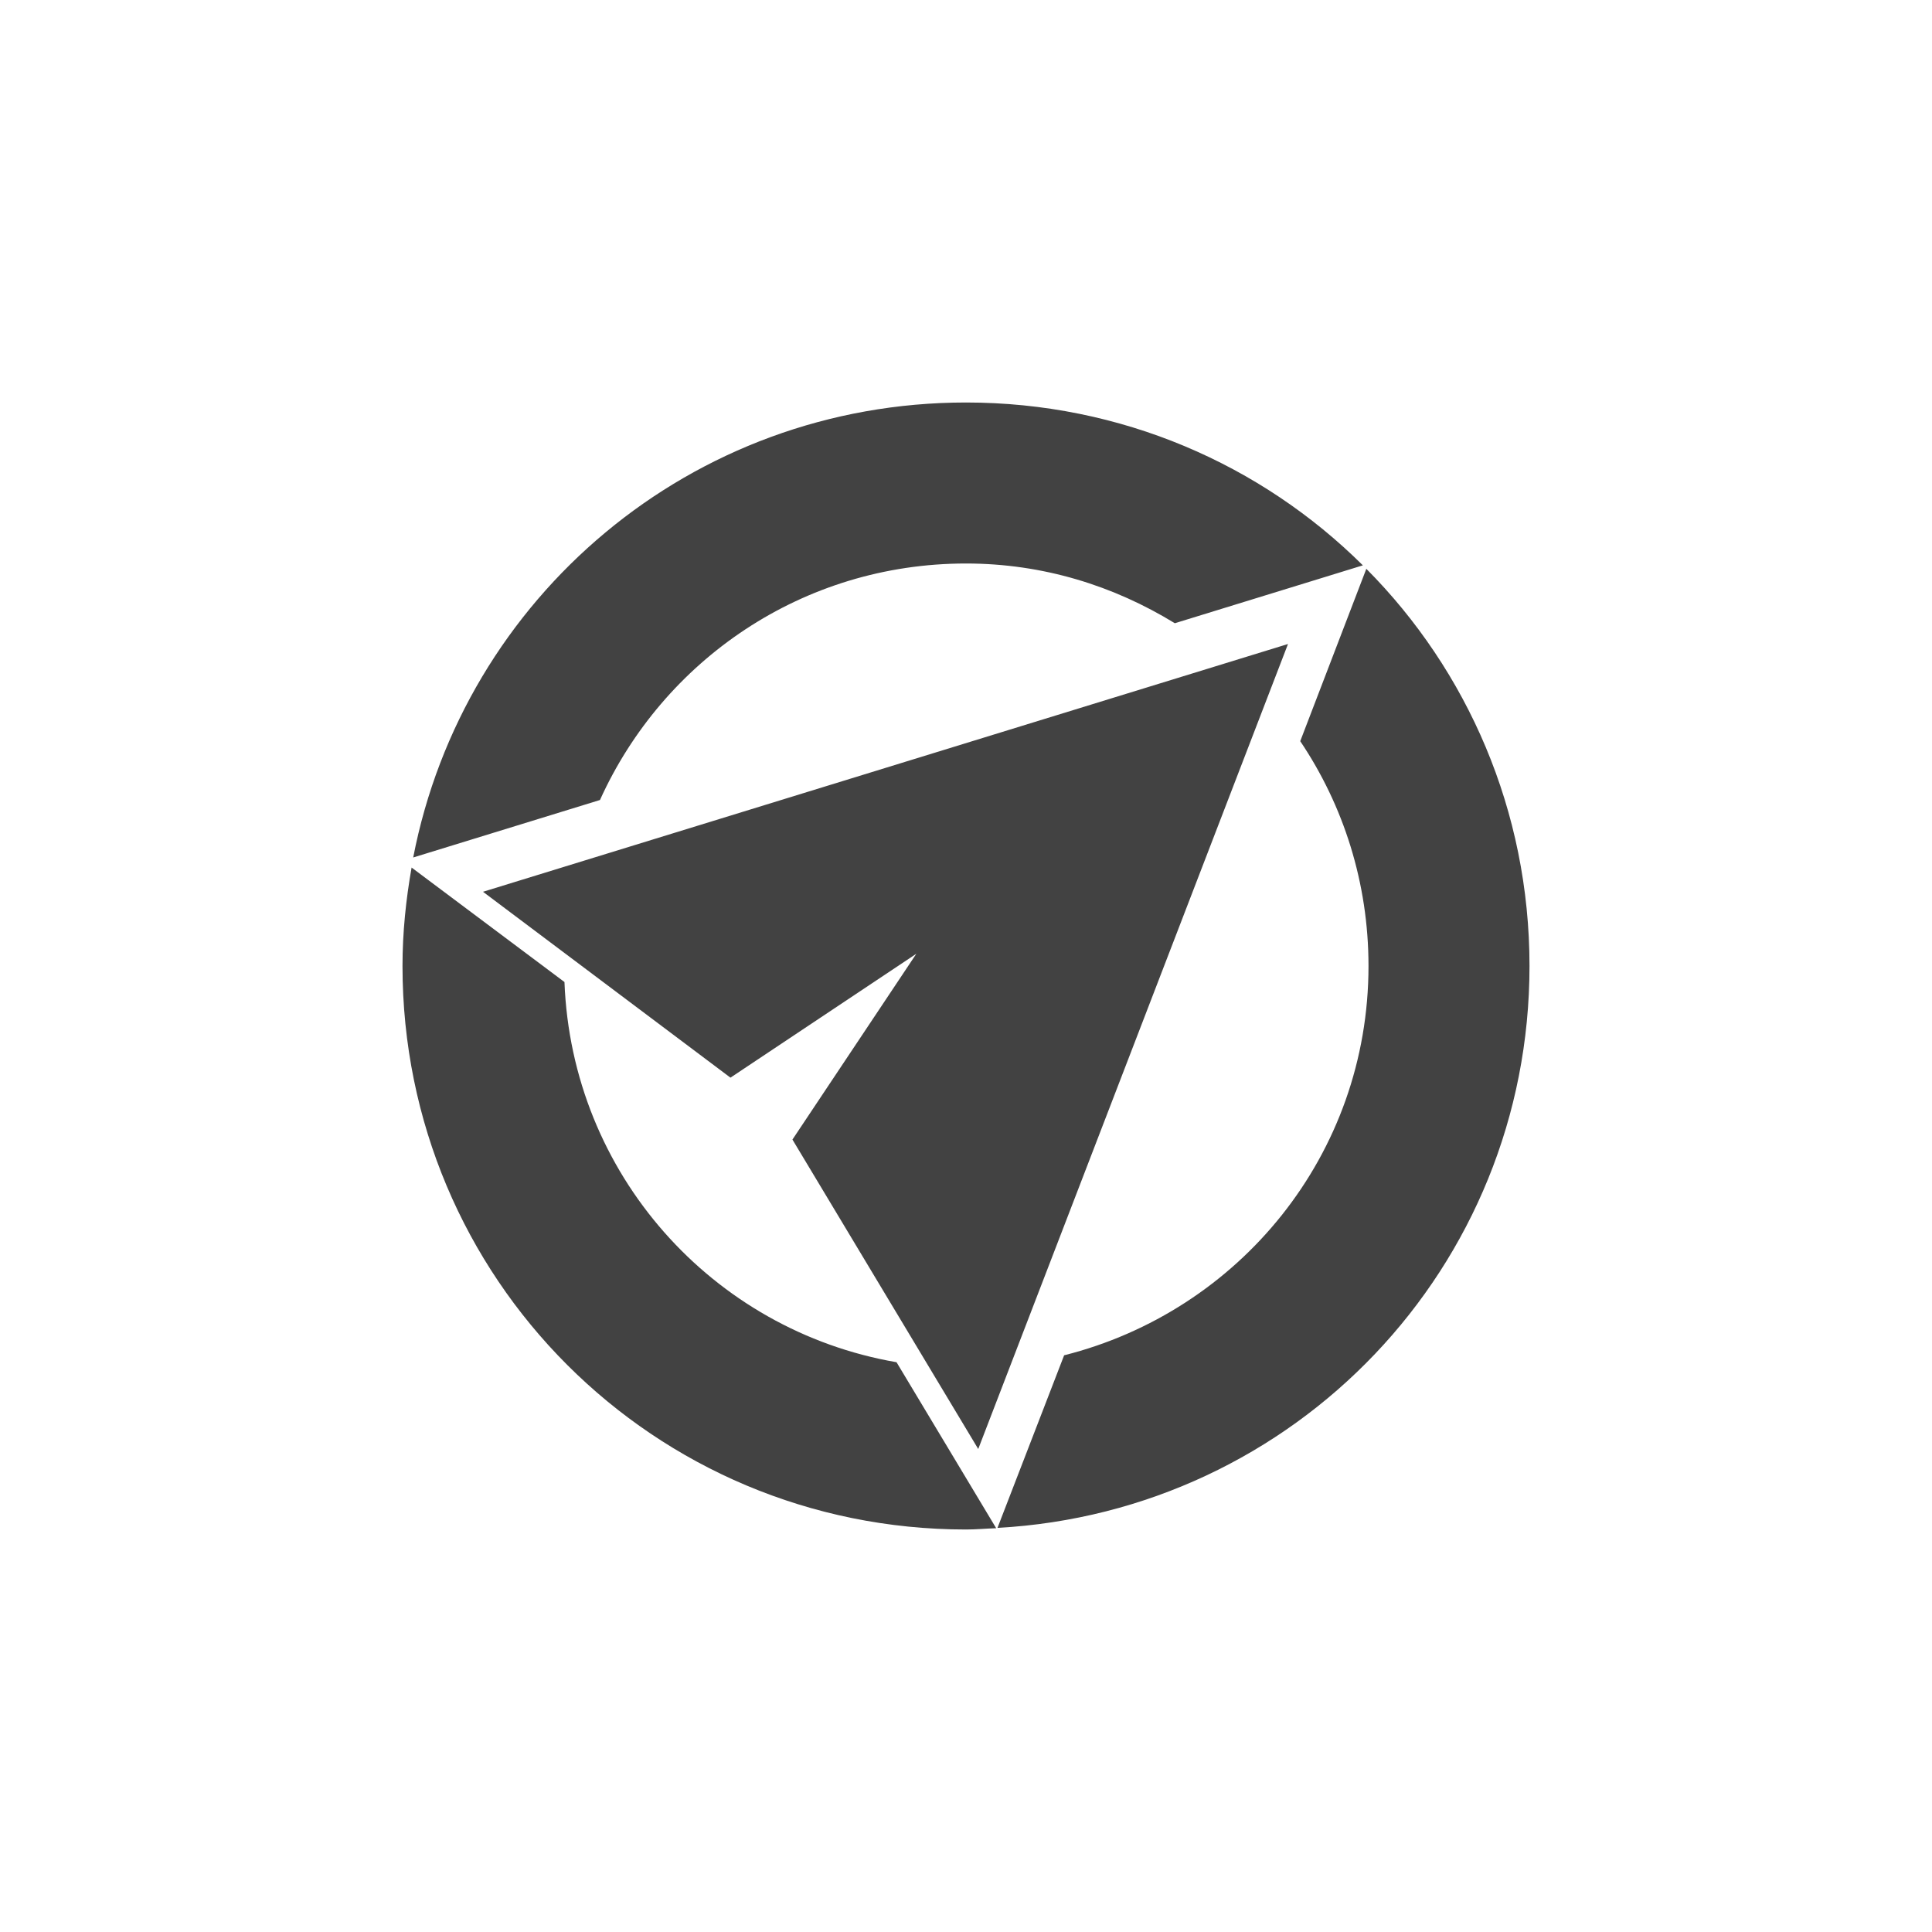
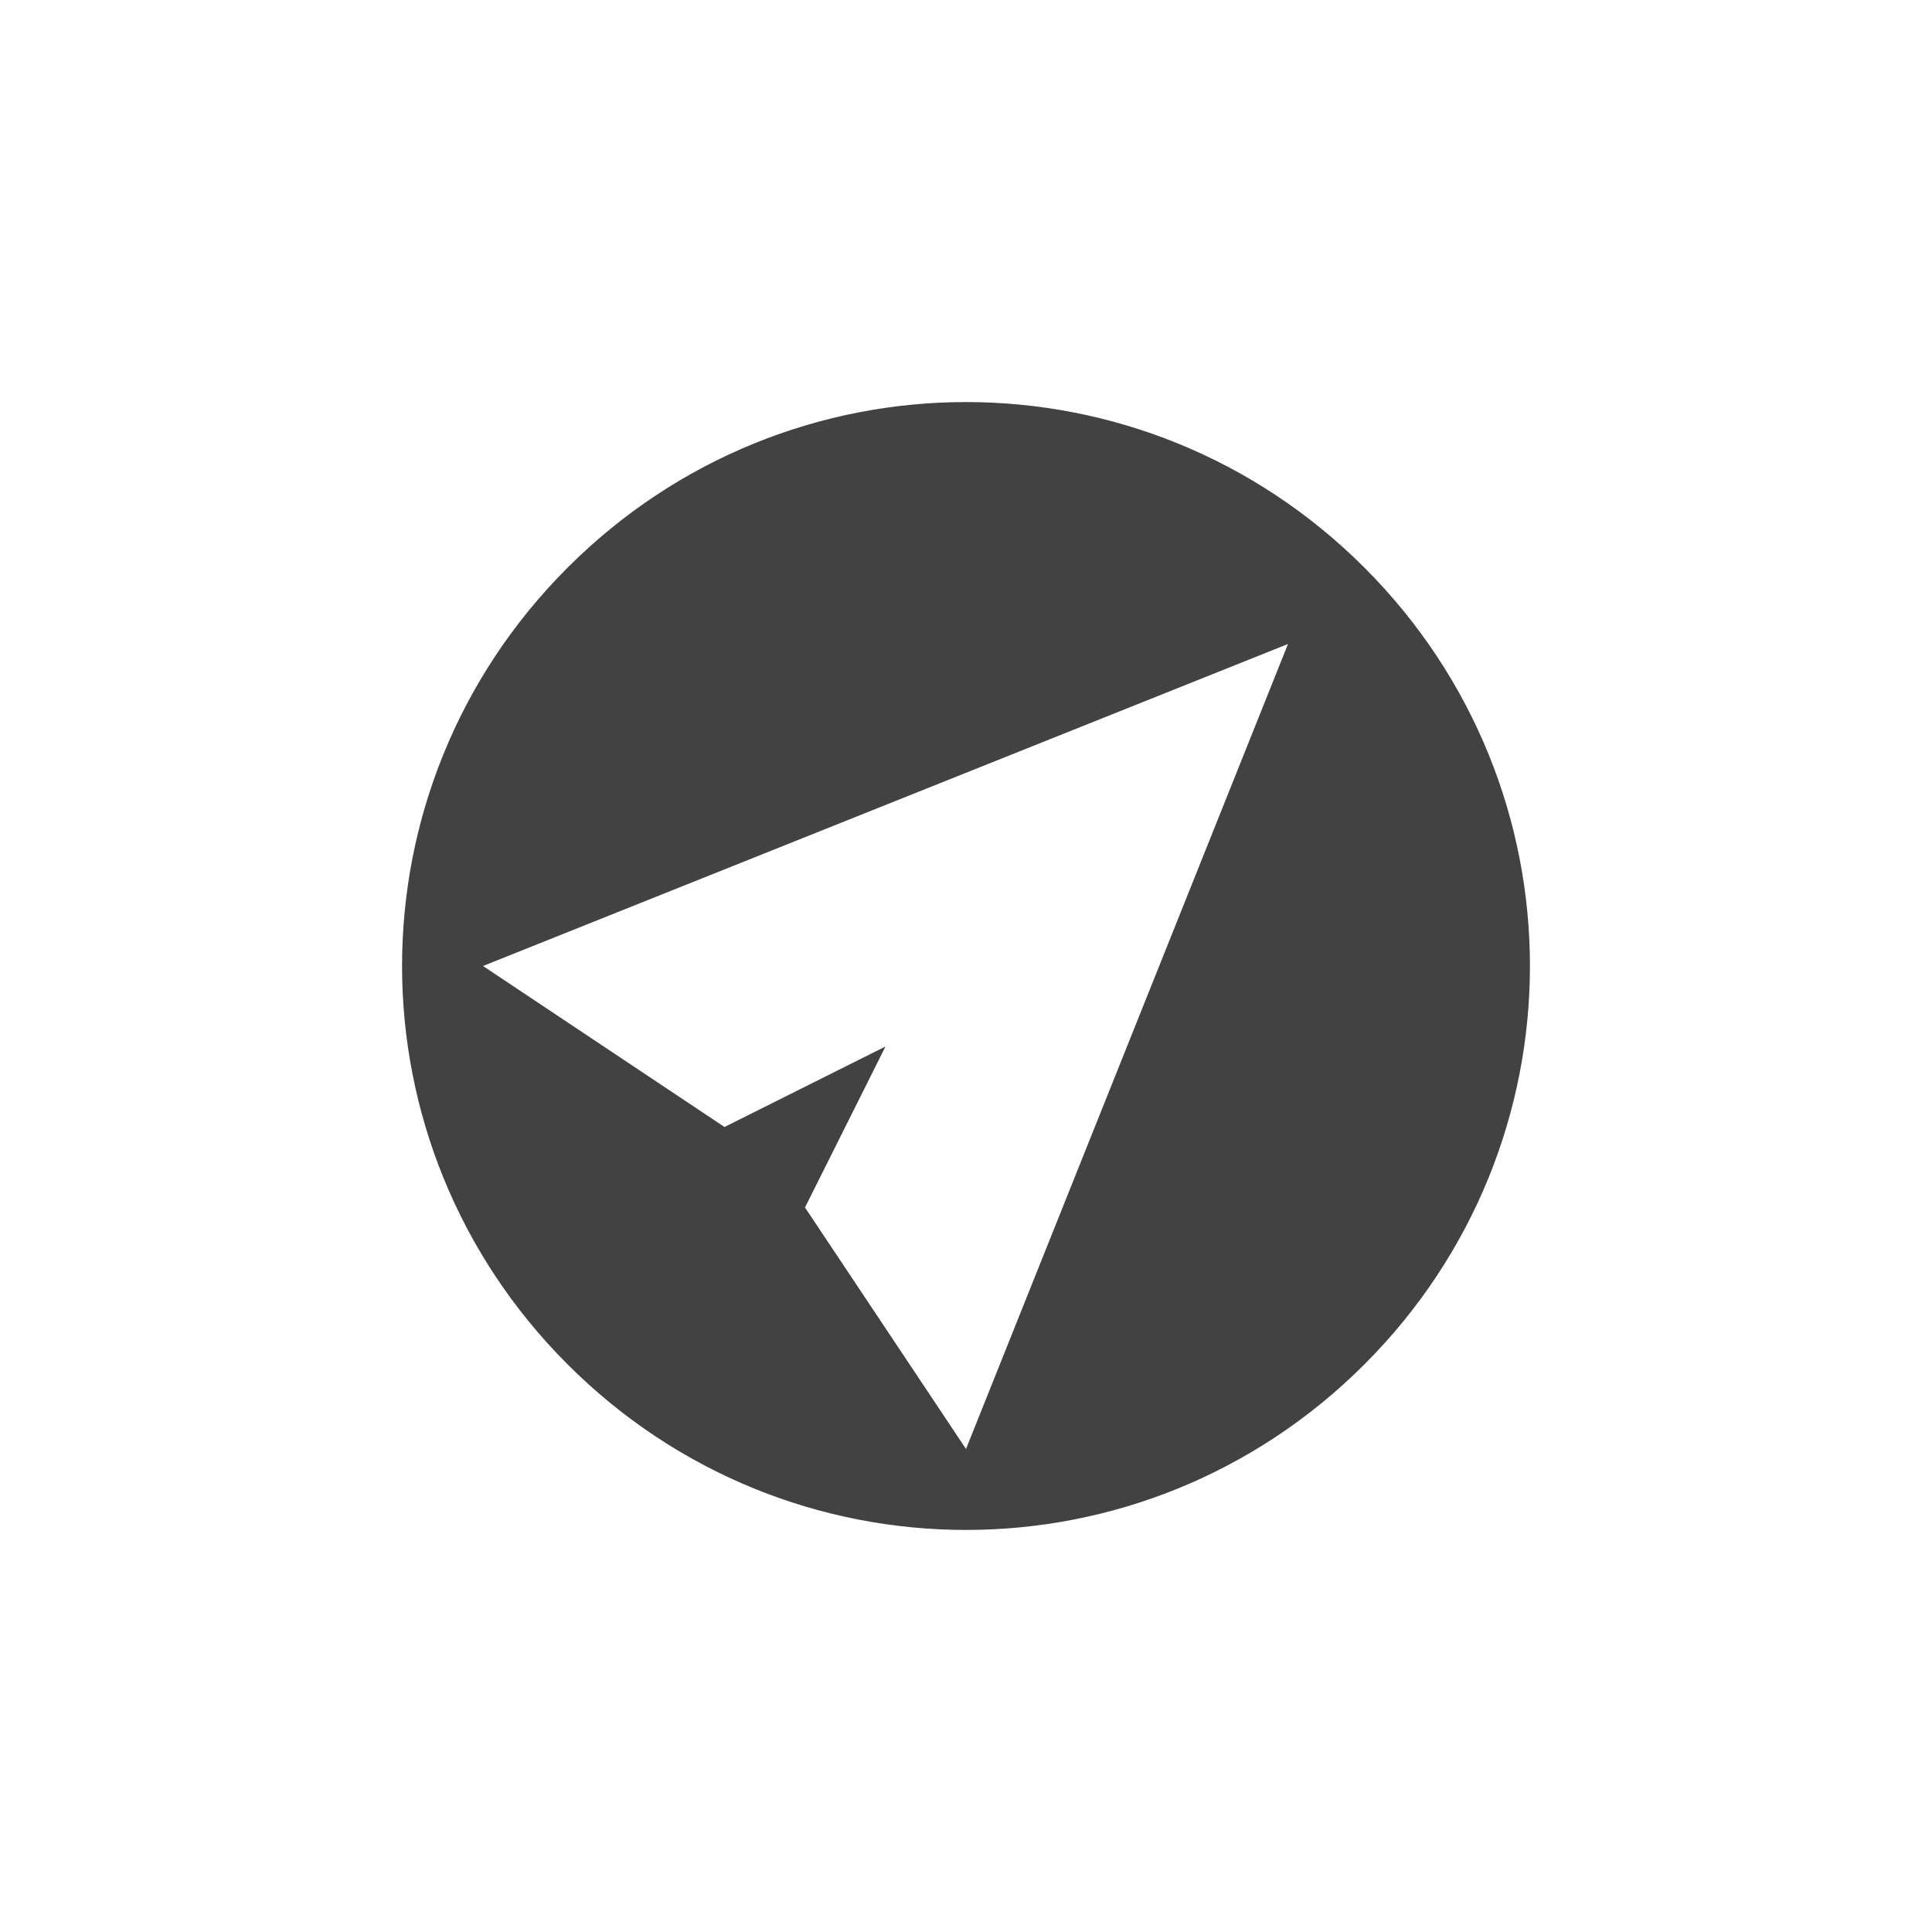
<svg xmlns="http://www.w3.org/2000/svg" width="24px" height="24px" viewBox="0 0 24 24" version="1.1">
  <g id="surface1">
    <defs>
      <style id="current-color-scheme" type="text/css">
   .ColorScheme-Text { color:#424242; } .ColorScheme-Highlight { color:#eeeeee; }
  </style>
    </defs>
-     <path style="fill:currentColor" class="ColorScheme-Text" d="M 12 5 C 8.586 5 5.758 7.422 5.133 10.652 L 7.453 9.938 C 8.238 8.203 9.969 7 12 7 C 12.957 7 13.836 7.277 14.594 7.742 L 16.93 7.023 C 15.668 5.77 13.926 5 12 5 Z M 16.973 7.066 L 16.152 9.207 C 16.688 10.004 17 10.965 17 12 C 17 14.348 15.391 16.289 13.219 16.836 L 12.391 18.98 C 16.086 18.777 19 15.746 19 12 C 19 10.07 18.227 8.328 16.973 7.066 Z M 16 8 L 6 11.078 L 9.074 13.387 L 11.383 11.848 L 9.844 14.156 L 12.152 18 Z M 5.113 10.777 C 5.043 11.172 5 11.582 5 12 C 5 15.879 8.121 19 12 19 C 12.125 19 12.25 18.988 12.375 18.984 L 11.137 16.922 C 8.848 16.527 7.102 14.582 7.012 12.199 Z M 5.113 10.777 " />
+     <path style="fill:currentColor" class="ColorScheme-Text" d="M 16.949 7.051 C 14.207 4.309 9.793 4.309 7.051 7.051 C 4.309 9.793 4.309 14.207 7.051 16.949 C 9.793 19.691 14.207 19.691 16.949 16.949 C 19.691 14.207 19.691 9.793 16.949 7.051 Z M 16 8 L 12 18 L 10 15 L 11 13 L 9 14 L 6 12 Z M 16 8 " />
  </g>
</svg>
